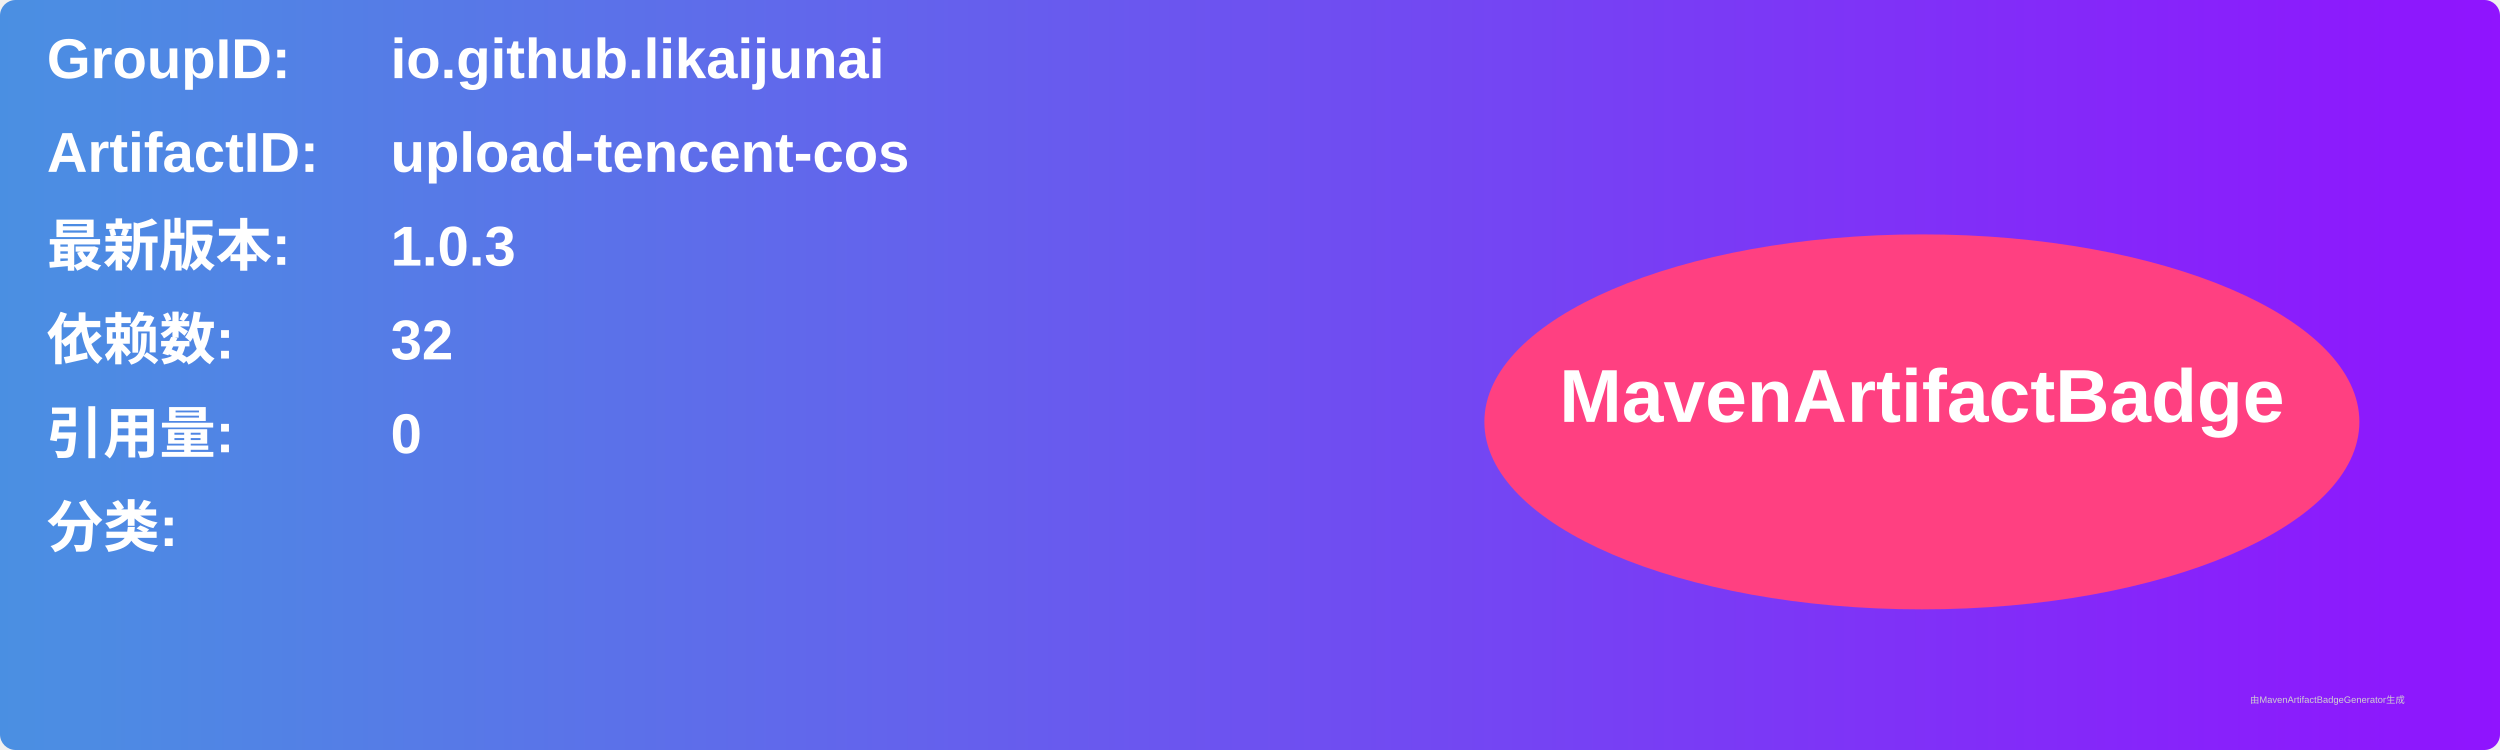
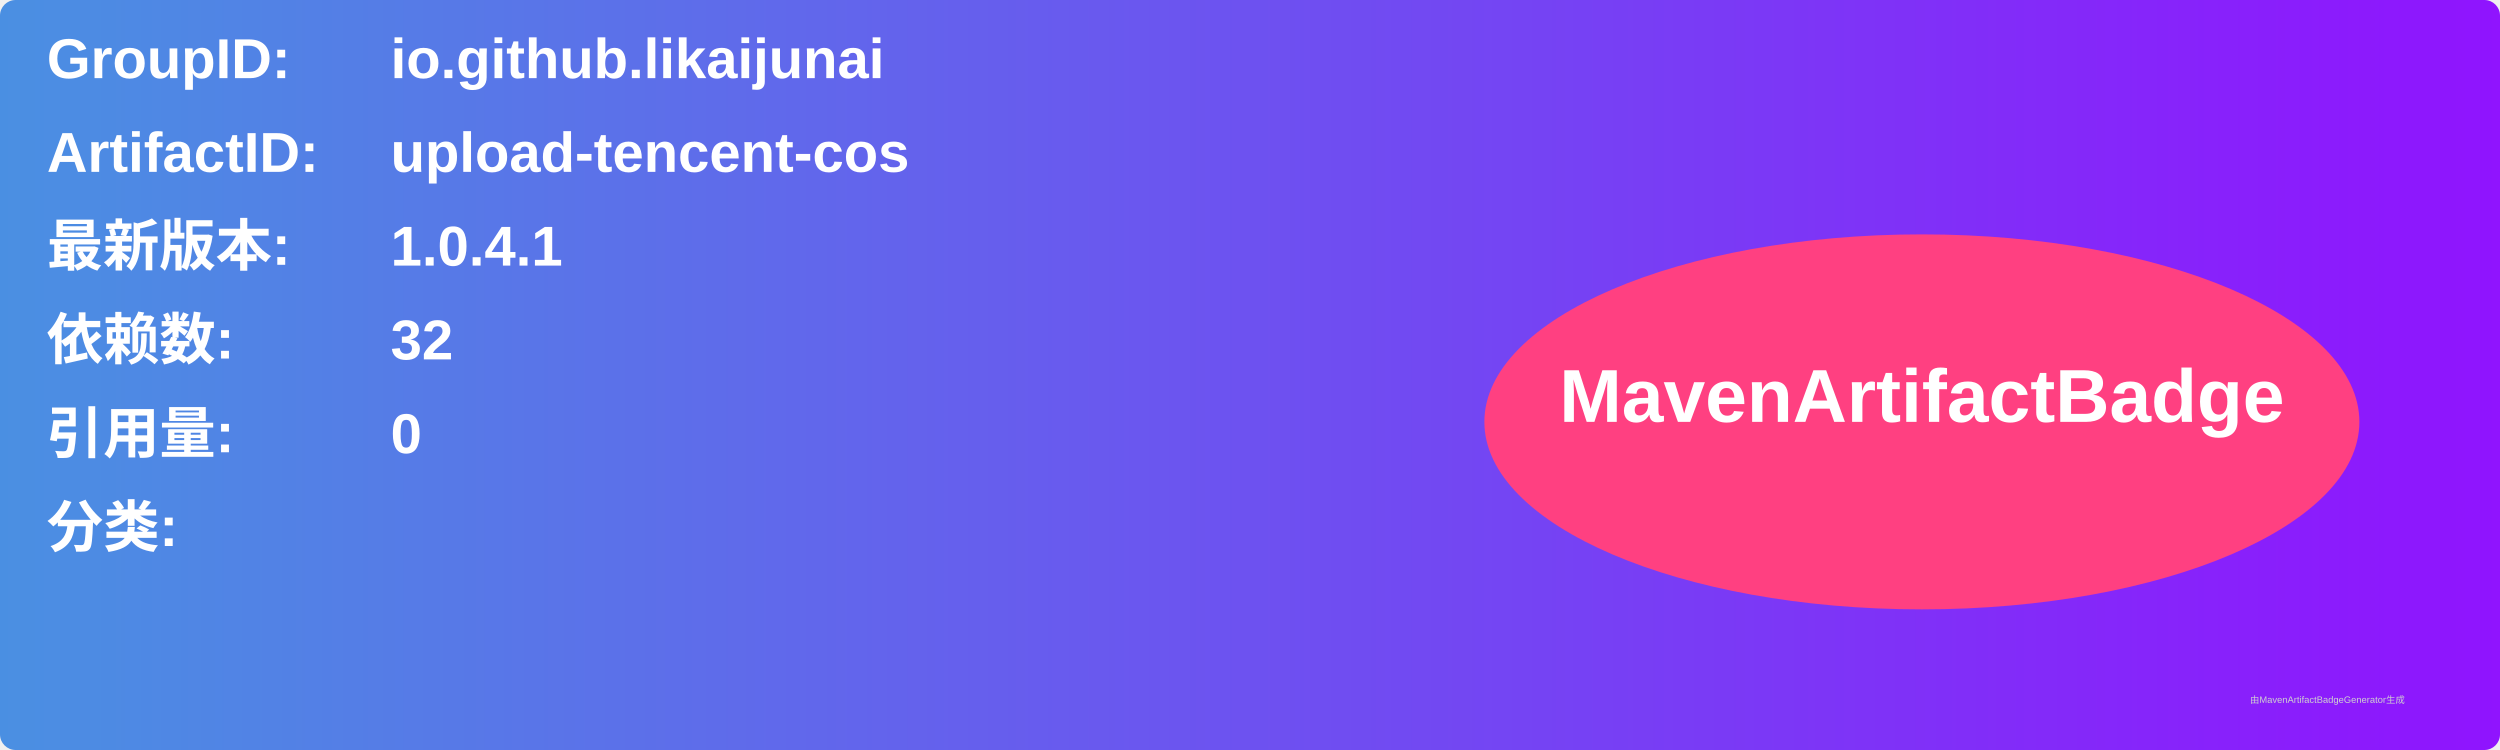
<svg xmlns="http://www.w3.org/2000/svg" width="800" height="240" viewBox="0 0 800 240">
  <linearGradient id="grad" x1="0%" y1="0%" x2="100%" y2="0%">
    <stop offset="0%" stop-color="#4a90e2" />
    <stop offset="100%" stop-color="#9013fe" />
  </linearGradient>
  <rect width="100%" height="100%" rx="5" ry="5" fill="url(#grad)" />
  <g transform="translate(15, 15)">
    <text x="0" y="10" font-family="Arial" font-size="18" fill="white" font-weight="bold" width="260">GroupID:</text>
    <text x="110" y="10" font-family="Arial" font-size="18" fill="white" font-weight="bold" width="460">io.github.likaijunai</text>
    <text x="0" y="40" font-family="Arial" font-size="18" fill="white" font-weight="bold" width="260">ArtifactID:</text>
    <text x="110" y="40" font-family="Arial" font-size="18" fill="white" font-weight="bold" width="460">upload-tencent-cos</text>
    <text x="0" y="70" font-family="Arial" font-size="18" fill="white" font-weight="bold">最新版本:</text>
    <text x="110" y="70" font-family="Arial" font-size="18" fill="white" font-weight="bold">
-       <tspan font-weight="bold">1.0.3</tspan>
+       <tspan font-weight="bold">1.0.4.1</tspan>
    </text>
    <text x="0" y="100" font-family="Arial" font-size="18" fill="white" font-weight="bold">依赖数: </text>
    <text x="110" y="100" font-family="Arial" font-size="18" fill="white">
      <tspan font-weight="bold">32</tspan>
    </text>
    <text x="0" y="130" font-family="Arial" font-size="18" fill="white" font-weight="bold">引用量: </text>
    <text x="110" y="130" font-family="Arial" font-size="18" fill="white">
      <tspan font-weight="bold">0</tspan>
    </text>
    <text x="0" y="160" font-family="Arial" font-size="18" fill="white" font-weight="bold">分类:</text>
    <text x="10" y="190" font-family="Arial" font-size="10" fill="white">
      <tspan font-weight="bold" />
    </text>
    <ellipse cx="600" cy="120" rx="140" ry="60" fill="#ff4081" />
    <text x="600" y="120" text-anchor="middle" font-family="Arial" font-size="24" fill="white" font-weight="bold">MavenArtifactBadge</text>
  </g>
  <text x="720" y="225" font-family="Arial" font-size="3" fill="#d0d0d0">由MavenArtifactBadgeGenerator生成</text>
</svg>
